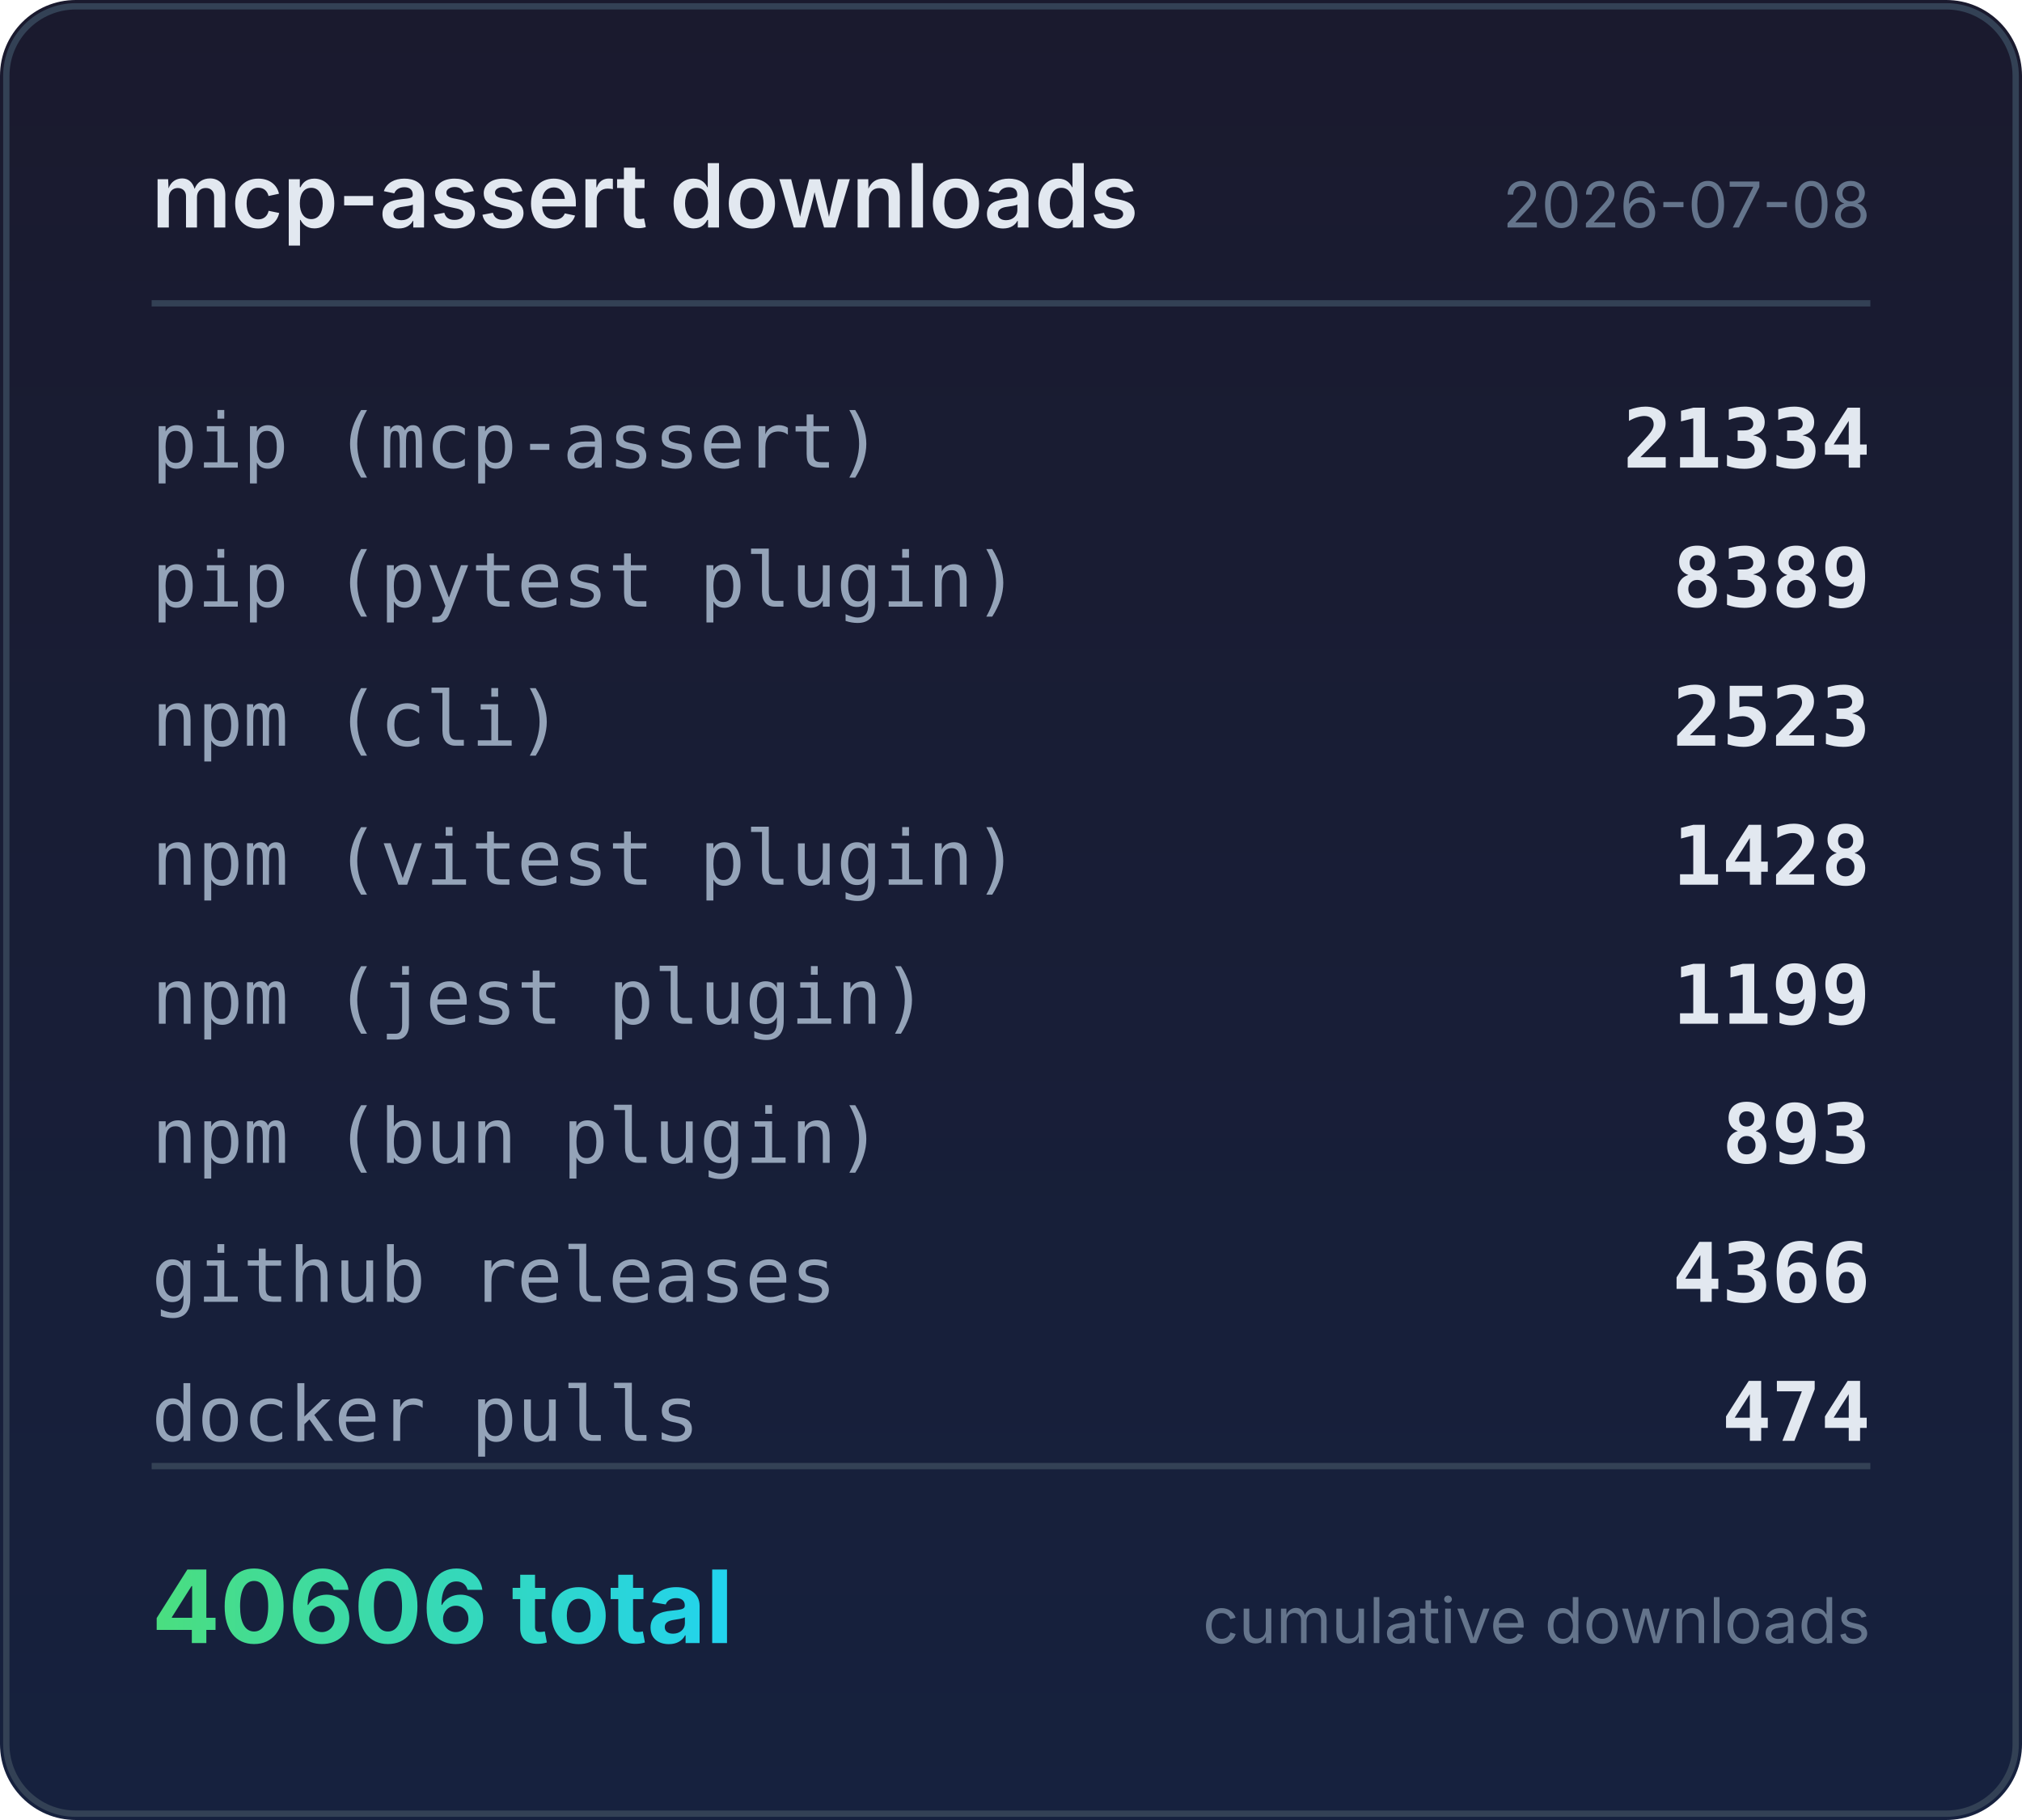
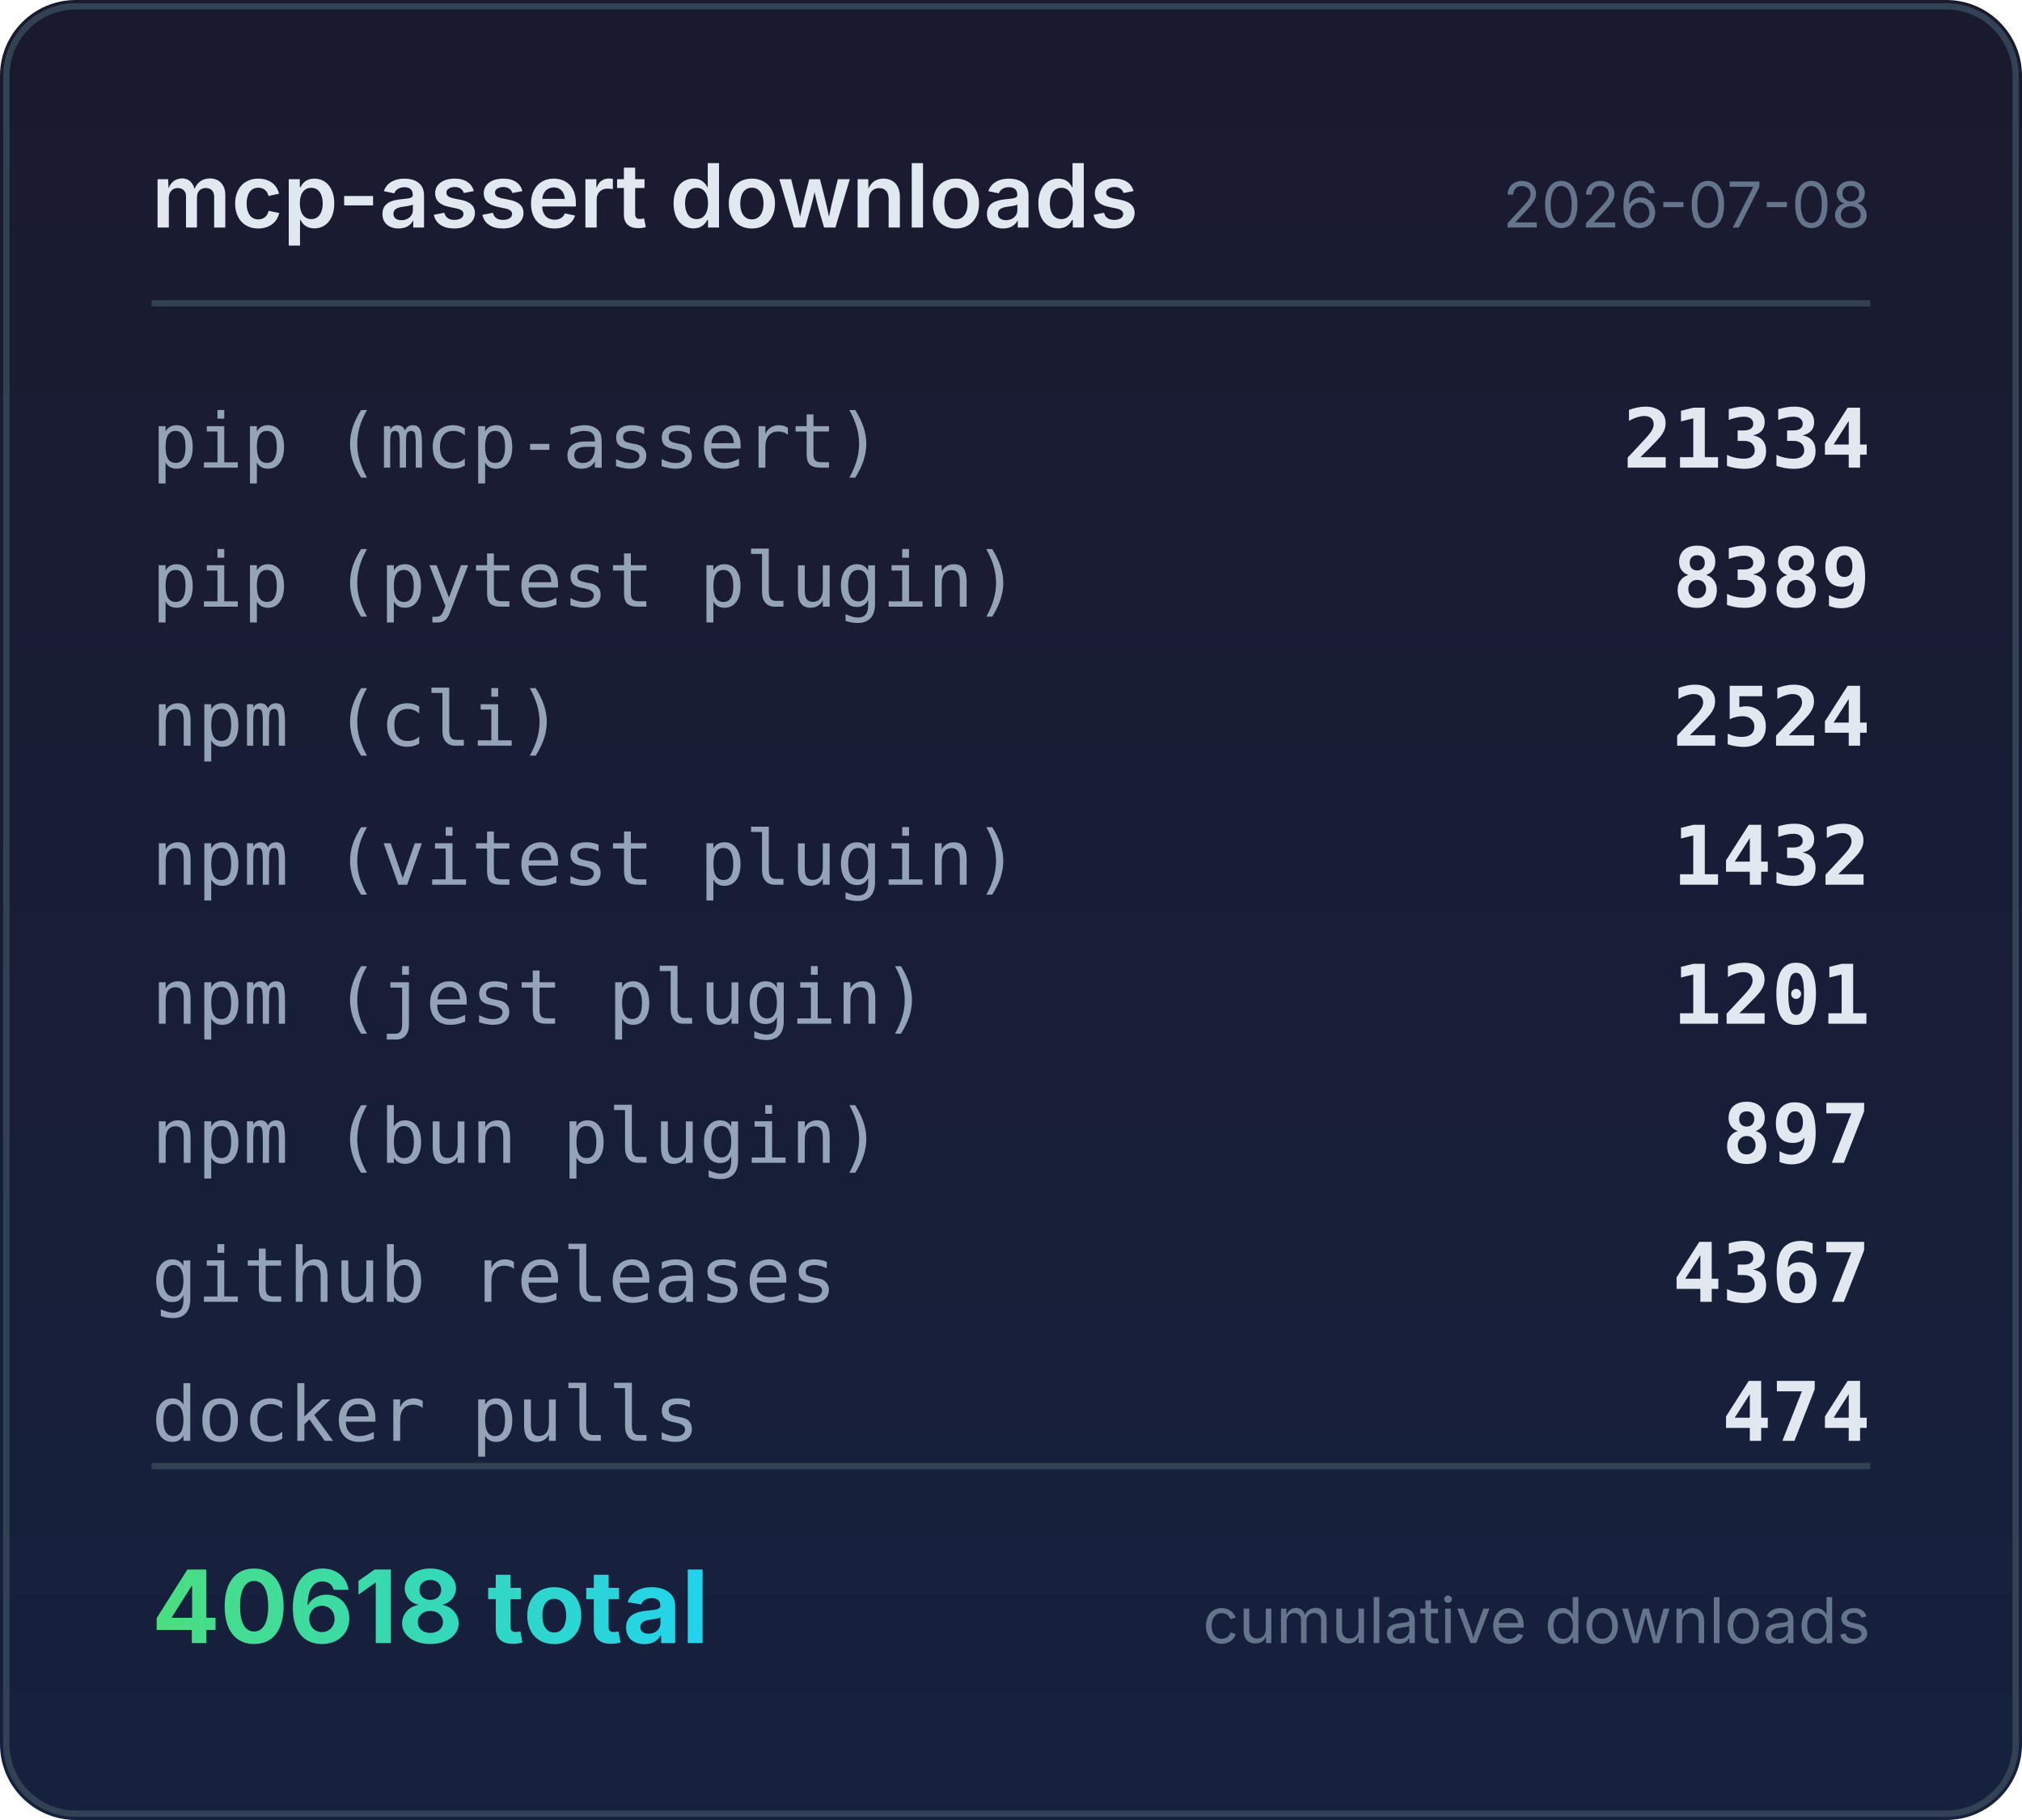
<svg xmlns="http://www.w3.org/2000/svg" width="320" height="288" viewBox="0 0 320 288">
  <defs>
    <linearGradient id="bg" x1="0" y1="0" x2="0" y2="1">
      <stop offset="0%" stop-color="#1a1a2e" />
      <stop offset="100%" stop-color="#16213e" />
    </linearGradient>
    <linearGradient id="accent" x1="0" y1="0" x2="1" y2="0">
      <stop offset="0%" stop-color="#4ade80" />
      <stop offset="100%" stop-color="#22d3ee" />
    </linearGradient>
  </defs>
  <rect width="320" height="288" rx="12" fill="url(#bg)" />
  <rect x="1" y="1" width="318" height="286" rx="11" fill="none" stroke="#334155" stroke-width="1" />
  <text x="24" y="36" fill="#e2e8f0" font-family="system-ui,-apple-system,sans-serif" font-size="14" font-weight="600">mcp-assert downloads</text>
  <text x="296" y="36" fill="#64748b" font-family="system-ui,-apple-system,sans-serif" font-size="10" text-anchor="end">2026-07-08</text>
  <line x1="24" y1="48" x2="296" y2="48" stroke="#334155" stroke-width="1" />
  <text x="24" y="74" fill="#94a3b8" font-family="ui-monospace,monospace" font-size="12">pip (mcp-assert)</text>
  <text x="296" y="74" fill="#e2e8f0" font-family="ui-monospace,monospace" font-size="13" font-weight="600" text-anchor="end">21334</text>
  <text x="24" y="96" fill="#94a3b8" font-family="ui-monospace,monospace" font-size="12">pip (pytest plugin)</text>
  <text x="296" y="96" fill="#e2e8f0" font-family="ui-monospace,monospace" font-size="13" font-weight="600" text-anchor="end">8389</text>
  <text x="24" y="118" fill="#94a3b8" font-family="ui-monospace,monospace" font-size="12">npm (cli)</text>
-   <text x="296" y="118" fill="#e2e8f0" font-family="ui-monospace,monospace" font-size="13" font-weight="600" text-anchor="end">2523</text>
+   <text x="296" y="118" fill="#e2e8f0" font-family="ui-monospace,monospace" font-size="13" font-weight="600" text-anchor="end">2524</text>
  <text x="24" y="140" fill="#94a3b8" font-family="ui-monospace,monospace" font-size="12">npm (vitest plugin)</text>
-   <text x="296" y="140" fill="#e2e8f0" font-family="ui-monospace,monospace" font-size="13" font-weight="600" text-anchor="end">1428</text>
+   <text x="296" y="140" fill="#e2e8f0" font-family="ui-monospace,monospace" font-size="13" font-weight="600" text-anchor="end">1432</text>
  <text x="24" y="162" fill="#94a3b8" font-family="ui-monospace,monospace" font-size="12">npm (jest plugin)</text>
-   <text x="296" y="162" fill="#e2e8f0" font-family="ui-monospace,monospace" font-size="13" font-weight="600" text-anchor="end">1199</text>
+   <text x="296" y="162" fill="#e2e8f0" font-family="ui-monospace,monospace" font-size="13" font-weight="600" text-anchor="end">1201</text>
  <text x="24" y="184" fill="#94a3b8" font-family="ui-monospace,monospace" font-size="12">npm (bun plugin)</text>
-   <text x="296" y="184" fill="#e2e8f0" font-family="ui-monospace,monospace" font-size="13" font-weight="600" text-anchor="end">893</text>
+   <text x="296" y="184" fill="#e2e8f0" font-family="ui-monospace,monospace" font-size="13" font-weight="600" text-anchor="end">897</text>
  <text x="24" y="206" fill="#94a3b8" font-family="ui-monospace,monospace" font-size="12">github releases</text>
-   <text x="296" y="206" fill="#e2e8f0" font-family="ui-monospace,monospace" font-size="13" font-weight="600" text-anchor="end">4366</text>
+   <text x="296" y="206" fill="#e2e8f0" font-family="ui-monospace,monospace" font-size="13" font-weight="600" text-anchor="end">4367</text>
  <text x="24" y="228" fill="#94a3b8" font-family="ui-monospace,monospace" font-size="12">docker pulls</text>
  <text x="296" y="228" fill="#e2e8f0" font-family="ui-monospace,monospace" font-size="13" font-weight="600" text-anchor="end">474</text>
  <line x1="24" y1="232" x2="296" y2="232" stroke="#334155" stroke-width="1" />
-   <text x="24" y="260" fill="url(#accent)" font-family="system-ui,-apple-system,sans-serif" font-size="16" font-weight="700">40606 total</text>
+   <text x="24" y="260" fill="url(#accent)" font-family="system-ui,-apple-system,sans-serif" font-size="16" font-weight="700">40618 total</text>
  <text x="296" y="260" fill="#64748b" font-family="system-ui,-apple-system,sans-serif" font-size="10" text-anchor="end">cumulative downloads</text>
</svg>
